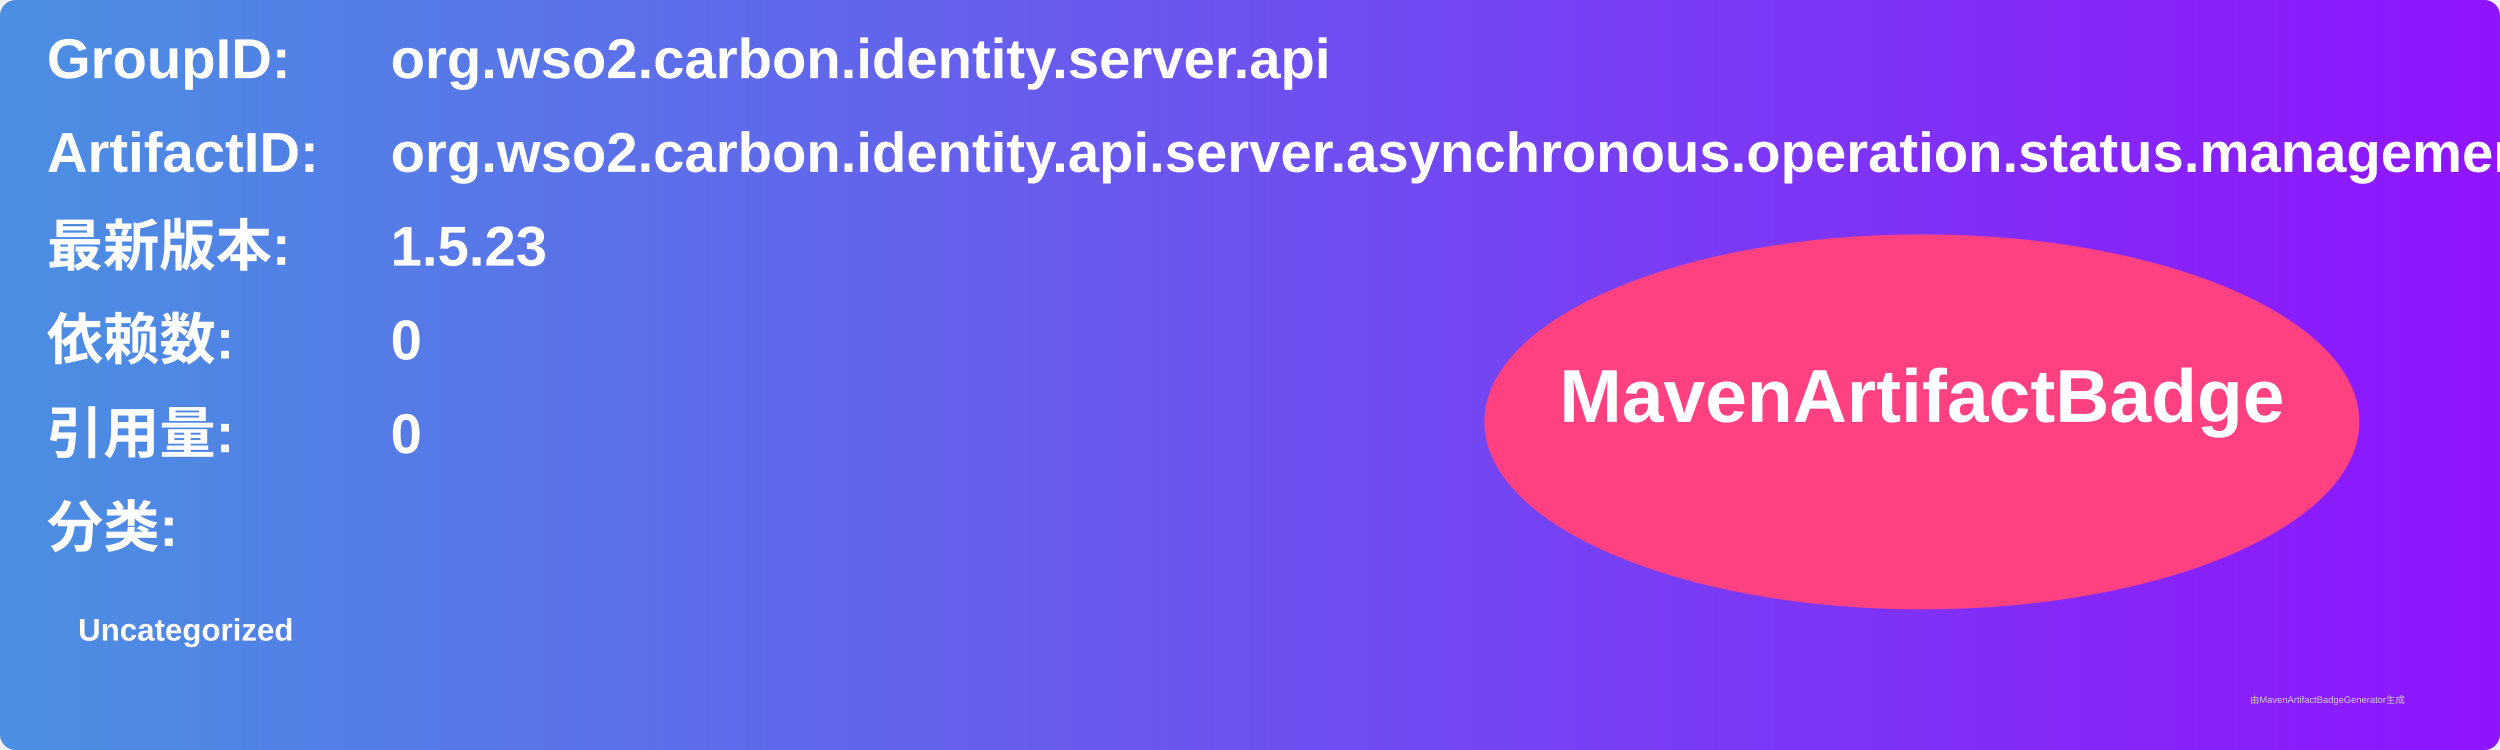
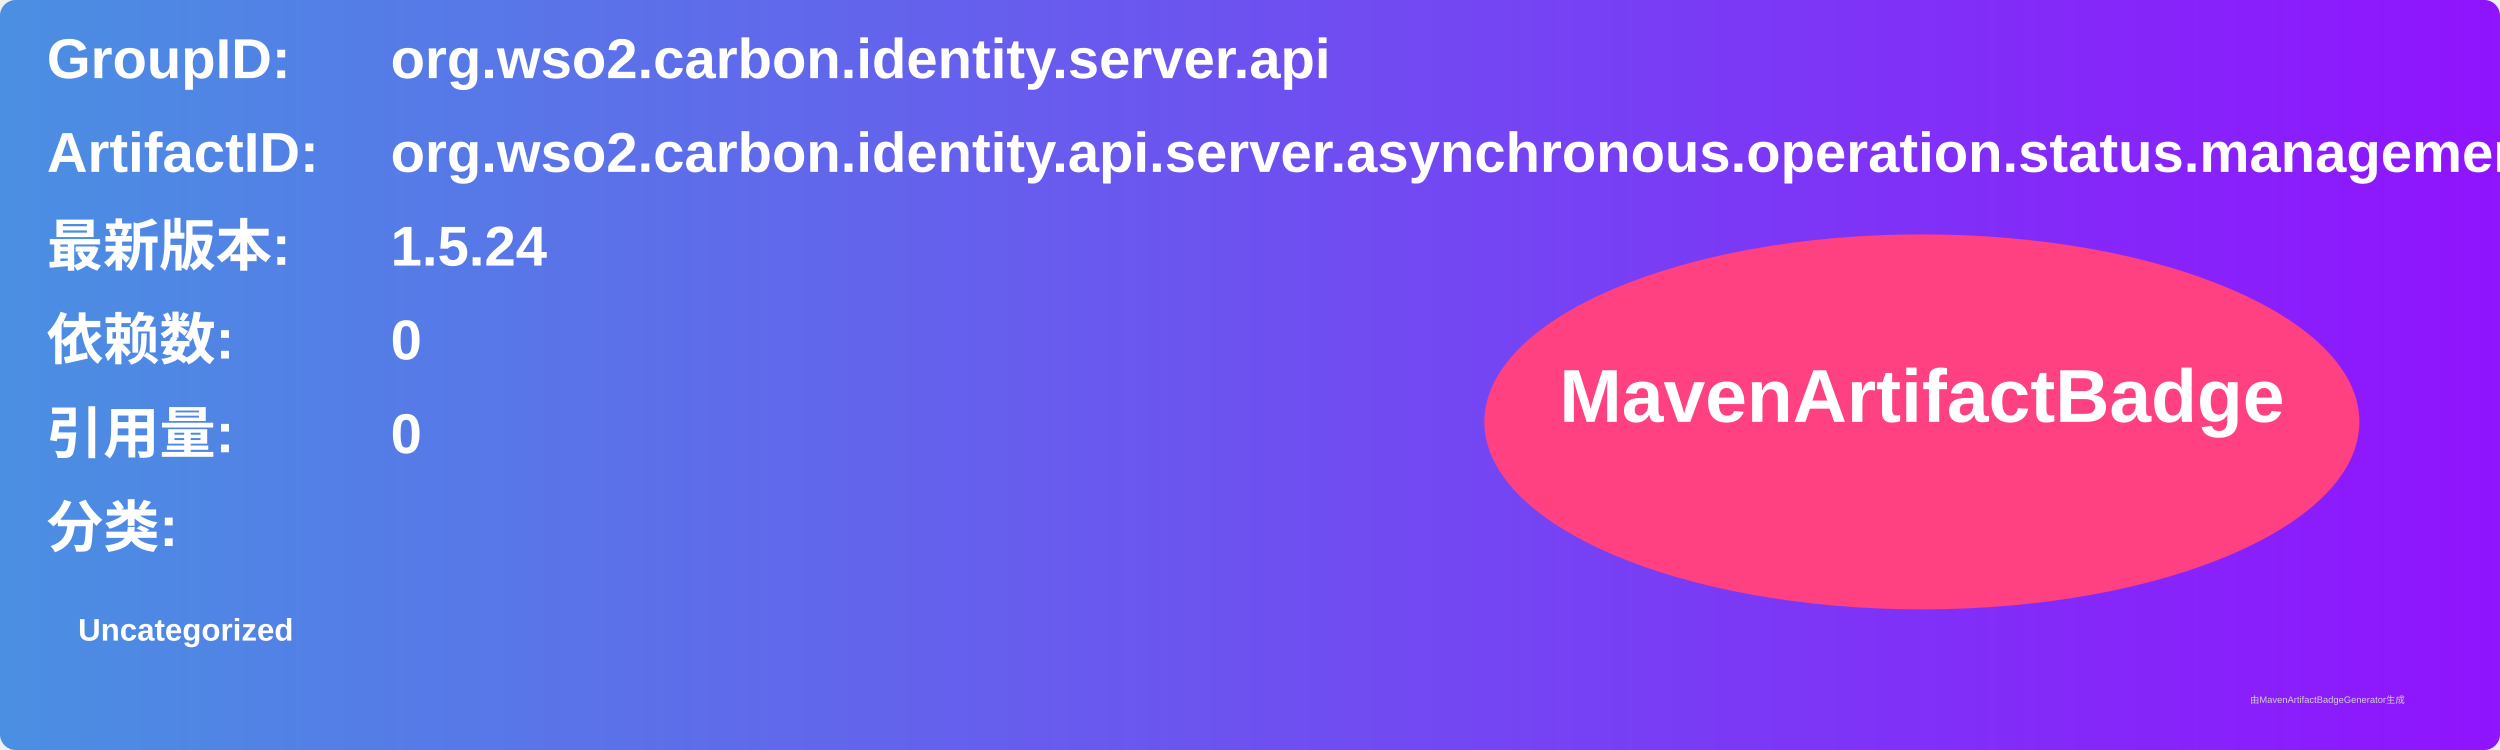
<svg xmlns="http://www.w3.org/2000/svg" width="800" height="240" viewBox="0 0 800 240">
  <linearGradient id="grad" x1="0%" y1="0%" x2="100%" y2="0%">
    <stop offset="0%" stop-color="#4a90e2" />
    <stop offset="100%" stop-color="#9013fe" />
  </linearGradient>
  <rect width="100%" height="100%" rx="5" ry="5" fill="url(#grad)" />
  <g transform="translate(15, 15)">
    <text x="0" y="10" font-family="Arial" font-size="18" fill="white" font-weight="bold" width="260">GroupID:</text>
    <text x="110" y="10" font-family="Arial" font-size="18" fill="white" font-weight="bold" width="460">org.wso2.carbon.identity.server.api</text>
    <text x="0" y="40" font-family="Arial" font-size="18" fill="white" font-weight="bold" width="260">ArtifactID:</text>
    <text x="110" y="40" font-family="Arial" font-size="18" fill="white" font-weight="bold" width="460">org.wso2.carbon.identity.api.server.asynchronous.operation.status.management</text>
    <text x="0" y="70" font-family="Arial" font-size="18" fill="white" font-weight="bold">最新版本:</text>
    <text x="110" y="70" font-family="Arial" font-size="18" fill="white" font-weight="bold">
-       <tspan font-weight="bold">1.5.23</tspan>
+       <tspan font-weight="bold">1.5.24</tspan>
    </text>
    <text x="0" y="100" font-family="Arial" font-size="18" fill="white" font-weight="bold">依赖数: </text>
    <text x="110" y="100" font-family="Arial" font-size="18" fill="white">
      <tspan font-weight="bold">0</tspan>
    </text>
    <text x="0" y="130" font-family="Arial" font-size="18" fill="white" font-weight="bold">引用量: </text>
    <text x="110" y="130" font-family="Arial" font-size="18" fill="white">
      <tspan font-weight="bold">0</tspan>
    </text>
    <text x="0" y="160" font-family="Arial" font-size="18" fill="white" font-weight="bold">分类:</text>
    <text x="10" y="190" font-family="Arial" font-size="10" fill="white">
      <tspan font-weight="bold">Uncategorized</tspan>
    </text>
    <ellipse cx="600" cy="120" rx="140" ry="60" fill="#ff4081" />
    <text x="600" y="120" text-anchor="middle" font-family="Arial" font-size="24" fill="white" font-weight="bold">MavenArtifactBadge</text>
  </g>
  <text x="720" y="225" font-family="Arial" font-size="3" fill="#d0d0d0">由MavenArtifactBadgeGenerator生成</text>
</svg>
